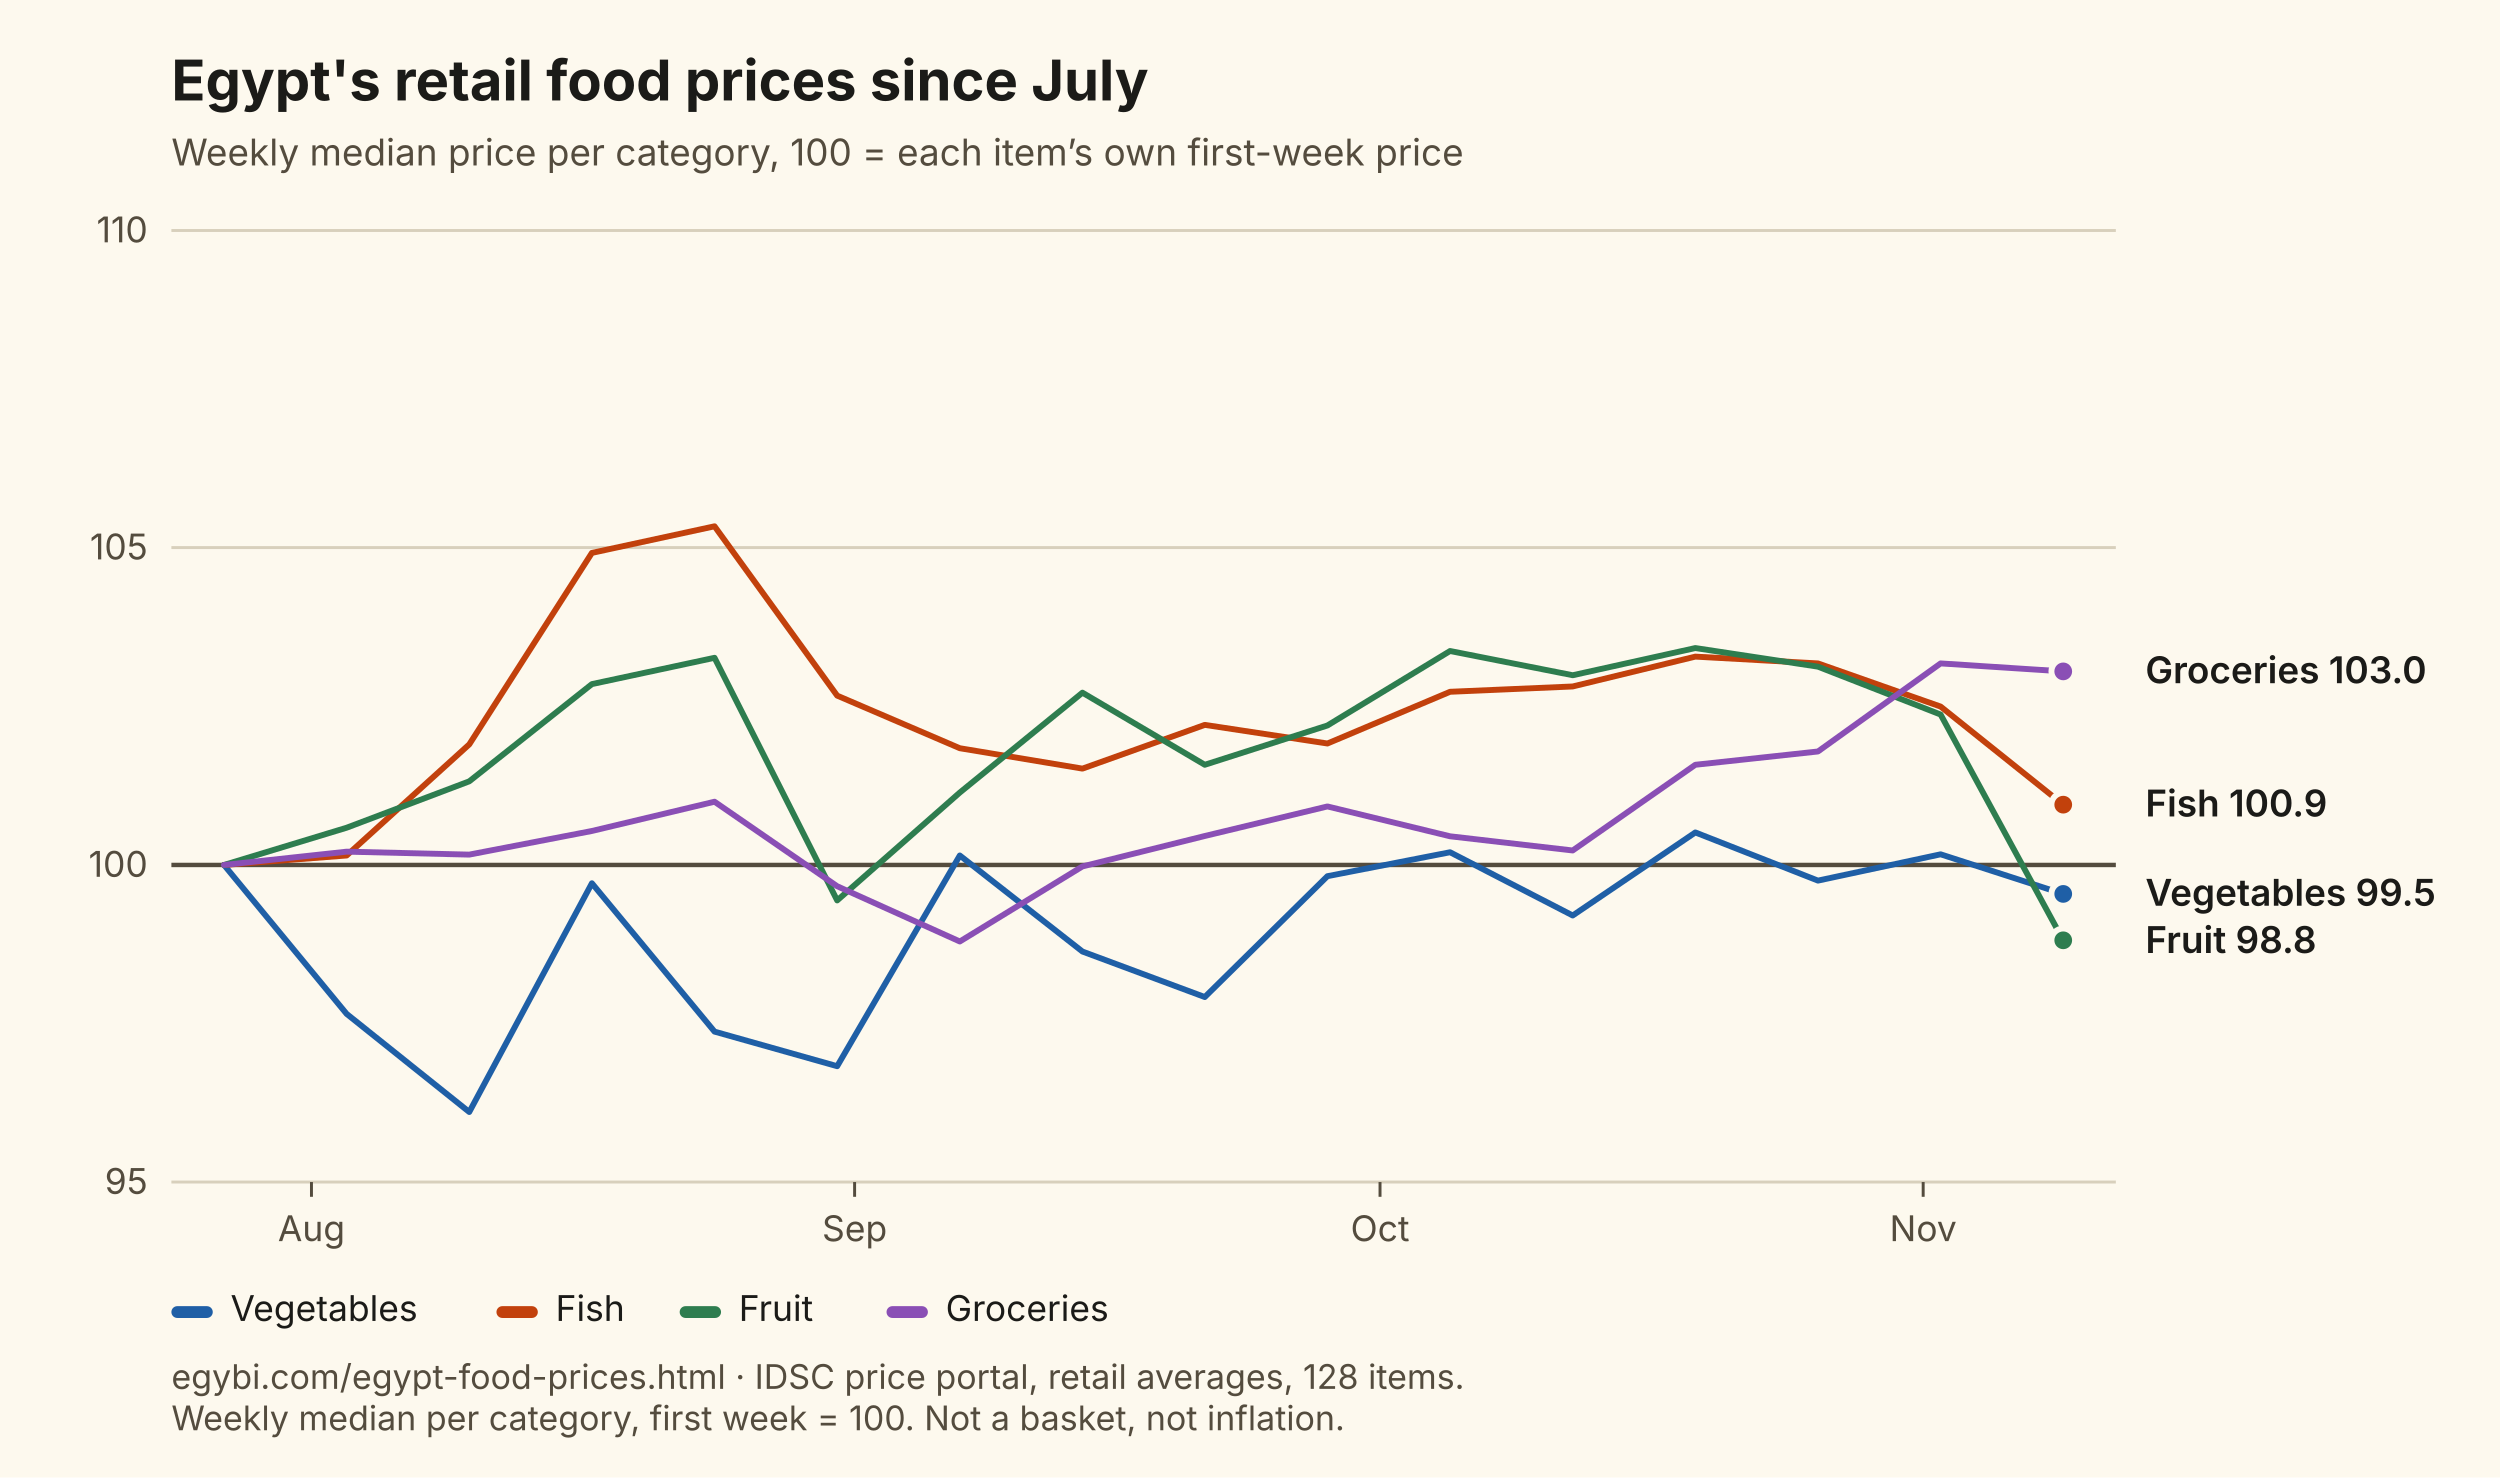
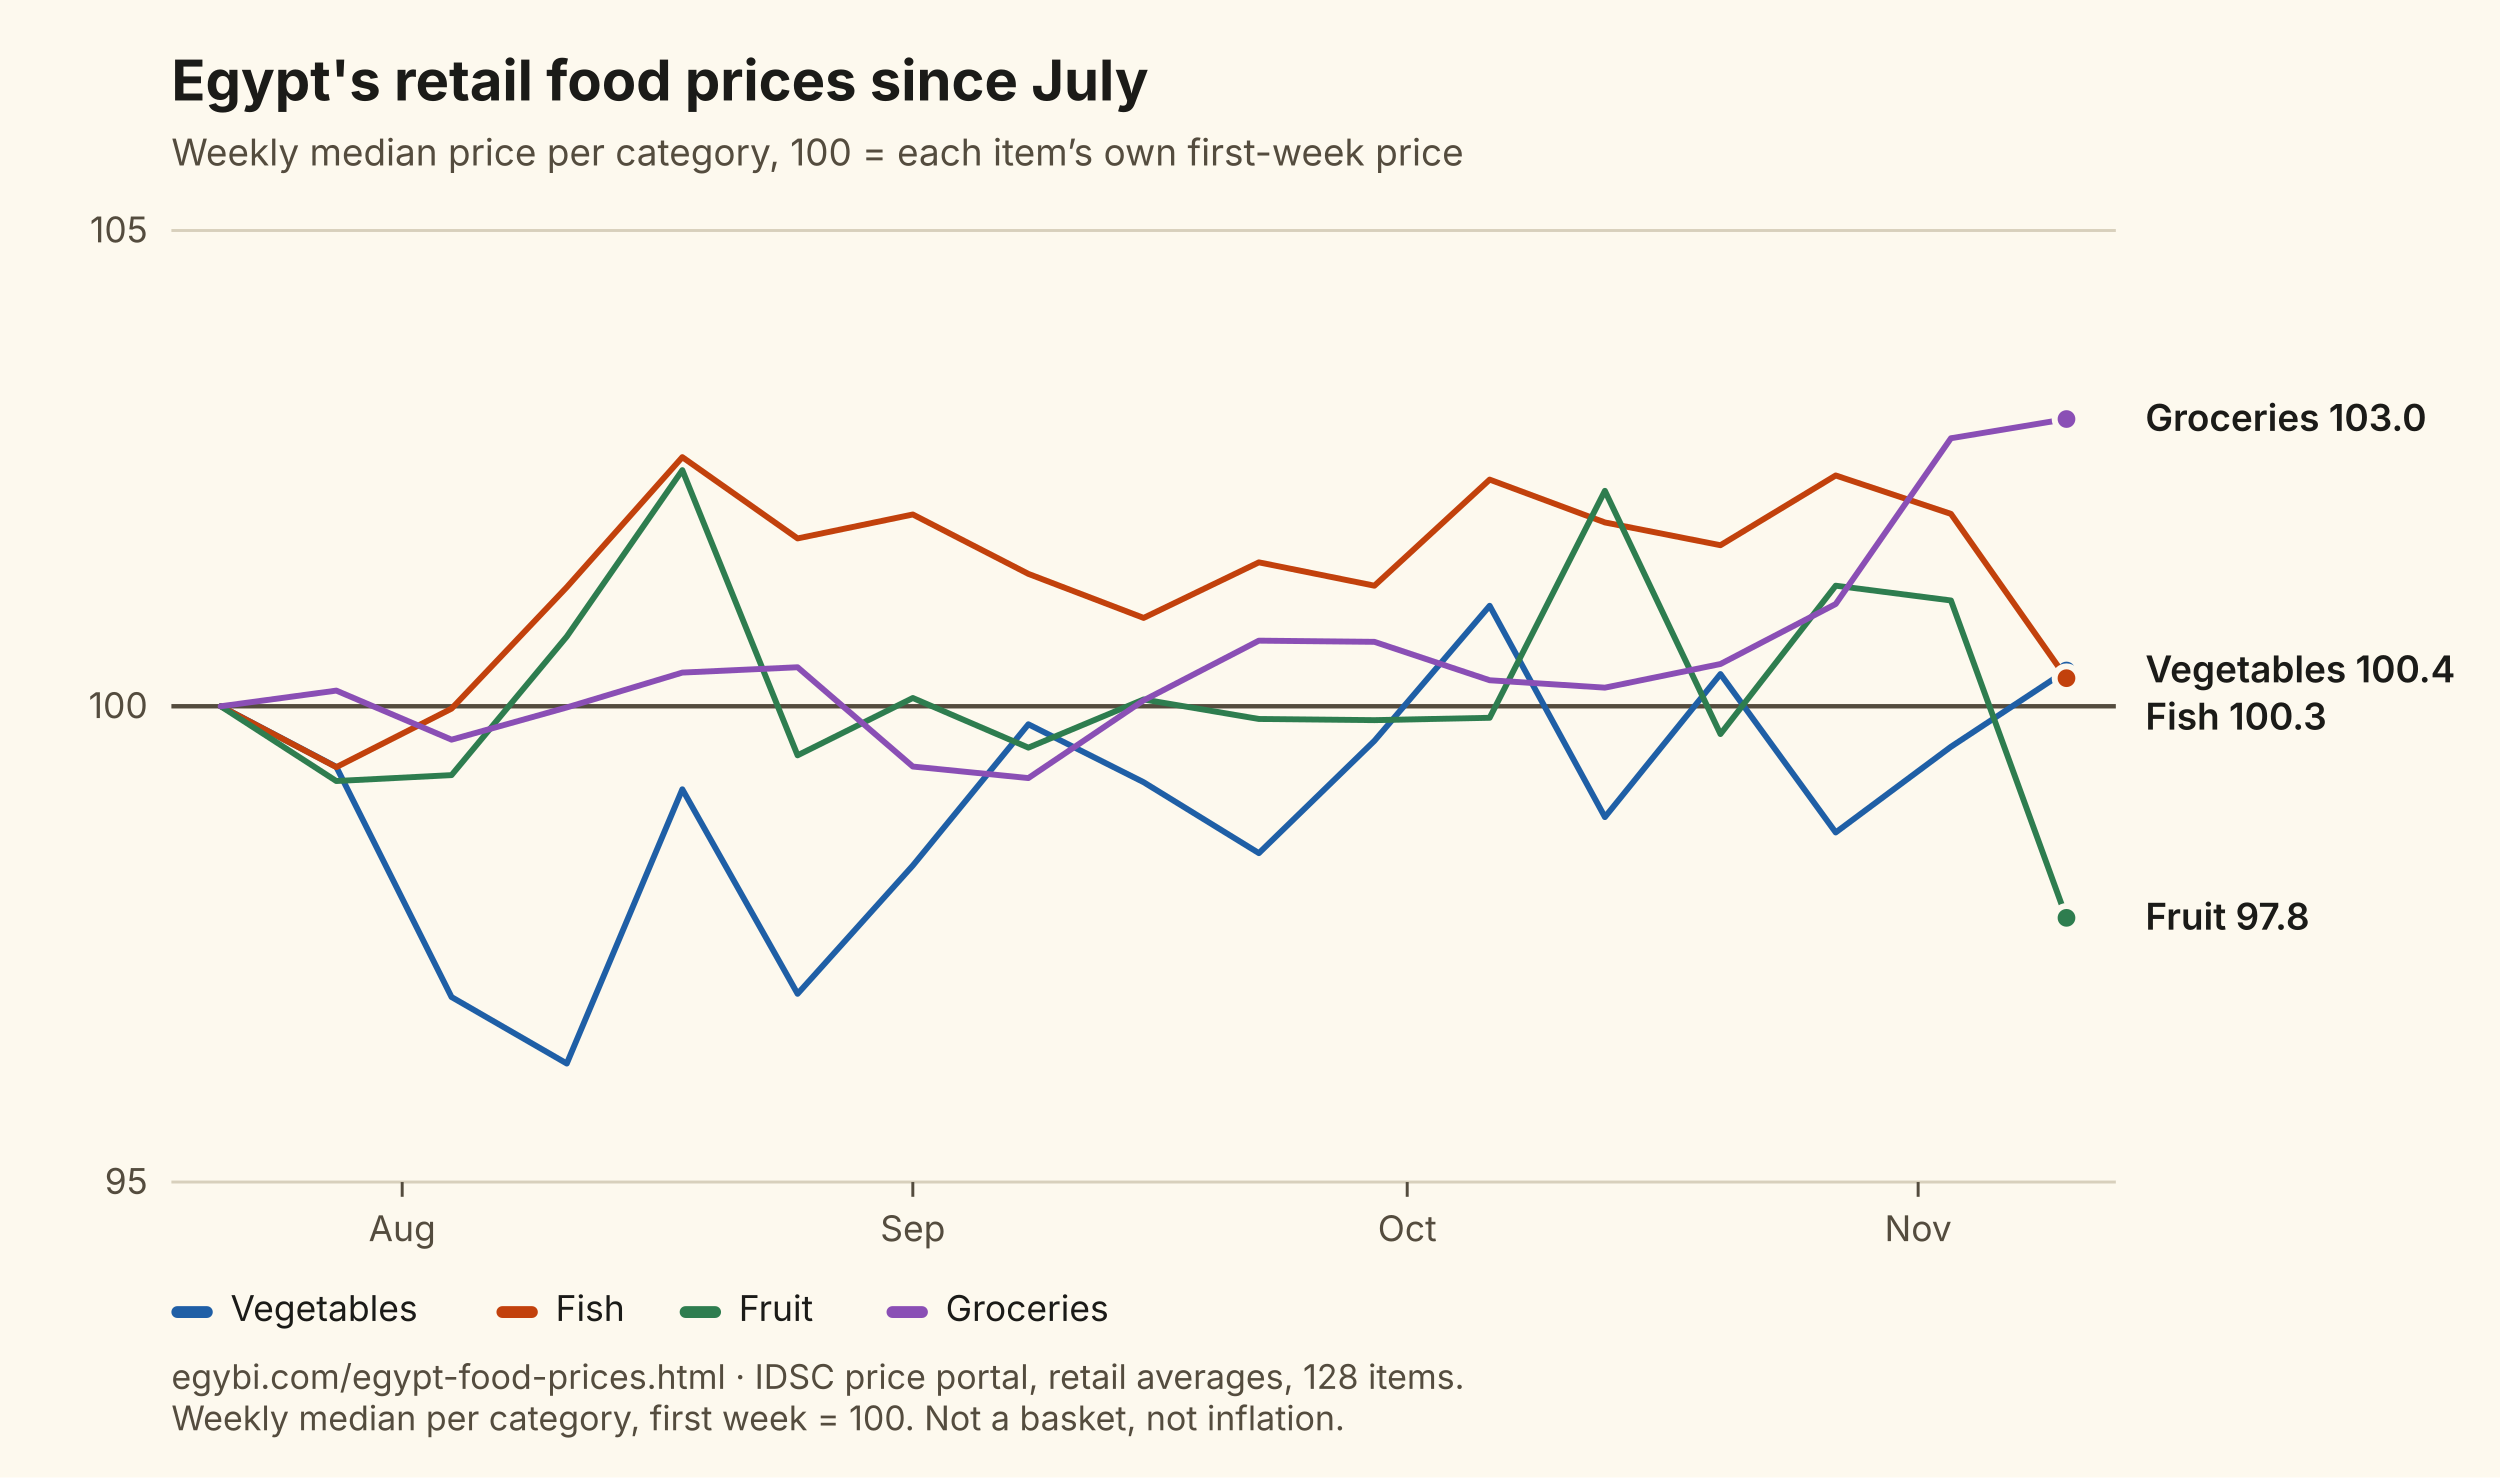
<svg xmlns="http://www.w3.org/2000/svg" viewBox="0 0 846 500" width="846" height="500" role="img" aria-labelledby="t d" font-family="Inter, Segoe UI, Arial, sans-serif">
  <rect width="846" height="500" fill="#FDF9EE" />
  <text x="58" y="34" font-size="19" font-weight="700" fill="#1B1B18">Egypt's retail food prices since July</text>
  <text x="58" y="56" font-size="12.5" fill="#544C3E">Weekly median price per category, 100 = each item’s own first-week price</text>
  <line x1="58" y1="400.0" x2="716" y2="400.0" stroke="#D8D0BC" stroke-width="1" />
  <text x="50" y="404.0" font-size="12" text-anchor="end" fill="#544C3E">95</text>
-   <line x1="58" y1="292.7" x2="716" y2="292.7" stroke="#544C3E" stroke-width="1.5" />
-   <text x="50" y="296.7" font-size="12" text-anchor="end" fill="#544C3E">100</text>
-   <line x1="58" y1="185.3" x2="716" y2="185.3" stroke="#D8D0BC" stroke-width="1" />
-   <text x="50" y="189.3" font-size="12" text-anchor="end" fill="#544C3E">105</text>
+   <line x1="58" y1="239.0" x2="716" y2="239.0" stroke="#544C3E" stroke-width="1.5" />
+   <text x="50" y="243.0" font-size="12" text-anchor="end" fill="#544C3E">100</text>
  <line x1="58" y1="78.0" x2="716" y2="78.0" stroke="#D8D0BC" stroke-width="1" />
-   <text x="50" y="82.0" font-size="12" text-anchor="end" fill="#544C3E">110</text>
-   <line x1="105.4" y1="400" x2="105.4" y2="405" stroke="#544C3E" />
-   <text x="105.4" y="420" font-size="12" text-anchor="middle" fill="#544C3E">Aug</text>
-   <line x1="289.2" y1="400" x2="289.2" y2="405" stroke="#544C3E" />
-   <text x="289.2" y="420" font-size="12" text-anchor="middle" fill="#544C3E">Sep</text>
-   <line x1="467.0" y1="400" x2="467.0" y2="405" stroke="#544C3E" />
-   <text x="467.0" y="420" font-size="12" text-anchor="middle" fill="#544C3E">Oct</text>
-   <line x1="650.8" y1="400" x2="650.8" y2="405" stroke="#544C3E" />
-   <text x="650.8" y="420" font-size="12" text-anchor="middle" fill="#544C3E">Nov</text>
-   <path d="M75.8,292.7 L117.3,343.1 L158.8,376.3 L200.3,298.9 L241.8,349.1 L283.3,360.8 L324.8,289.5 L366.3,322.0 L407.7,337.4 L449.2,296.5 L490.7,288.4 L532.2,309.8 L573.7,281.7 L615.2,298.0 L656.7,289.1 L698.2,302.5" fill="none" stroke="#1F5FA6" stroke-width="2" stroke-linejoin="round" stroke-linecap="round" />
-   <circle cx="698.2" cy="302.5" r="4" fill="#1F5FA6" stroke="#FDF9EE" stroke-width="2" />
-   <path d="M75.8,292.7 L117.3,289.5 L158.8,251.9 L200.3,187.1 L241.8,178.1 L283.3,235.4 L324.8,253.2 L366.3,260.1 L407.7,245.3 L449.2,251.6 L490.7,234.1 L532.2,232.3 L573.7,222.2 L615.2,224.5 L656.7,239.1 L698.2,272.3" fill="none" stroke="#C2410C" stroke-width="2" stroke-linejoin="round" stroke-linecap="round" />
-   <circle cx="698.2" cy="272.3" r="4" fill="#C2410C" stroke="#FDF9EE" stroke-width="2" />
-   <path d="M75.8,292.7 L117.3,280.1 L158.8,264.4 L200.3,231.5 L241.8,222.6 L283.3,304.7 L324.8,268.2 L366.3,234.4 L407.7,258.8 L449.2,245.5 L490.7,220.3 L532.2,228.5 L573.7,219.3 L615.2,225.6 L656.7,241.8 L698.2,318.2" fill="none" stroke="#2E7D4F" stroke-width="2" stroke-linejoin="round" stroke-linecap="round" />
-   <circle cx="698.2" cy="318.2" r="4" fill="#2E7D4F" stroke="#FDF9EE" stroke-width="2" />
-   <path d="M75.8,292.7 L117.3,288.2 L158.8,289.2 L200.3,281.2 L241.8,271.3 L283.3,299.9 L324.8,318.6 L366.3,293.2 L407.7,282.9 L449.2,272.9 L490.7,283.0 L532.2,287.8 L573.7,258.8 L615.2,254.3 L656.7,224.5 L698.2,227.2" fill="none" stroke="#8A4FB5" stroke-width="2" stroke-linejoin="round" stroke-linecap="round" />
-   <circle cx="698.2" cy="227.2" r="4" fill="#8A4FB5" stroke="#FDF9EE" stroke-width="2" />
-   <text x="726" y="231.2" font-size="12.5" font-weight="600" fill="#1B1B18">Groceries 103.0</text>
-   <text x="726" y="276.3" font-size="12.5" font-weight="600" fill="#1B1B18">Fish 100.9</text>
-   <text x="726" y="306.5" font-size="12.5" font-weight="600" fill="#1B1B18">Vegetables 99.5</text>
-   <text x="726" y="322.5" font-size="12.5" font-weight="600" fill="#1B1B18">Fruit 98.8</text>
+   <text x="50" y="82.0" font-size="12" text-anchor="end" fill="#544C3E">105</text>
+   <line x1="136.1" y1="400" x2="136.1" y2="405" stroke="#544C3E" />
+   <text x="136.1" y="420" font-size="12" text-anchor="middle" fill="#544C3E">Aug</text>
+   <line x1="308.9" y1="400" x2="308.9" y2="405" stroke="#544C3E" />
+   <text x="308.9" y="420" font-size="12" text-anchor="middle" fill="#544C3E">Sep</text>
+   <line x1="476.2" y1="400" x2="476.2" y2="405" stroke="#544C3E" />
+   <text x="476.2" y="420" font-size="12" text-anchor="middle" fill="#544C3E">Oct</text>
+   <line x1="649.1" y1="400" x2="649.1" y2="405" stroke="#544C3E" />
+   <text x="649.1" y="420" font-size="12" text-anchor="middle" fill="#544C3E">Nov</text>
+   <path d="M74.7,239.0 L113.8,259.5 L152.8,337.4 L191.8,359.9 L230.9,267.1 L269.9,336.3 L308.9,292.9 L348.0,245.1 L387.0,264.7 L426.0,288.7 L465.1,250.7 L504.1,205.0 L543.1,276.5 L582.2,228.1 L621.2,281.7 L660.2,252.7 L699.3,226.9" fill="none" stroke="#1F5FA6" stroke-width="2" stroke-linejoin="round" stroke-linecap="round" />
+   <circle cx="699.3" cy="226.9" r="4" fill="#1F5FA6" stroke="#FDF9EE" stroke-width="2" />
+   <path d="M74.7,239.0 L113.8,259.6 L152.8,239.8 L191.8,198.7 L230.9,154.7 L269.9,182.2 L308.9,174.1 L348.0,194.2 L387.0,209.1 L426.0,190.3 L465.1,198.2 L504.1,162.3 L543.1,176.8 L582.2,184.5 L621.2,160.9 L660.2,173.9 L699.3,229.5" fill="none" stroke="#C2410C" stroke-width="2" stroke-linejoin="round" stroke-linecap="round" />
+   <circle cx="699.3" cy="229.5" r="4" fill="#C2410C" stroke="#FDF9EE" stroke-width="2" />
+   <path d="M74.7,239.0 L113.8,264.3 L152.8,262.3 L191.8,215.4 L230.9,159.1 L269.9,255.6 L308.9,236.2 L348.0,253.0 L387.0,236.7 L426.0,243.3 L465.1,243.7 L504.1,242.9 L543.1,166.1 L582.2,248.4 L621.2,198.2 L660.2,203.2 L699.3,310.6" fill="none" stroke="#2E7D4F" stroke-width="2" stroke-linejoin="round" stroke-linecap="round" />
+   <circle cx="699.3" cy="310.6" r="4" fill="#2E7D4F" stroke="#FDF9EE" stroke-width="2" />
+   <path d="M74.7,239.0 L113.8,233.7 L152.8,250.3 L191.8,239.4 L230.9,227.6 L269.9,225.8 L308.9,259.4 L348.0,263.3 L387.0,237.0 L426.0,216.8 L465.1,217.2 L504.1,230.2 L543.1,232.7 L582.2,224.7 L621.2,204.4 L660.2,148.3 L699.3,141.8" fill="none" stroke="#8A4FB5" stroke-width="2" stroke-linejoin="round" stroke-linecap="round" />
+   <circle cx="699.3" cy="141.8" r="4" fill="#8A4FB5" stroke="#FDF9EE" stroke-width="2" />
+   <text x="726" y="145.8" font-size="12.5" font-weight="600" fill="#1B1B18">Groceries 103.0</text>
+   <text x="726" y="230.9" font-size="12.5" font-weight="600" fill="#1B1B18">Vegetables 100.4</text>
+   <text x="726" y="246.9" font-size="12.5" font-weight="600" fill="#1B1B18">Fish 100.3</text>
+   <text x="726" y="314.6" font-size="12.5" font-weight="600" fill="#1B1B18">Fruit 97.8</text>
  <rect x="58" y="442" width="14" height="4" rx="2" fill="#1F5FA6" />
  <text x="78" y="447" font-size="12" fill="#1B1B18">Vegetables</text>
  <rect x="168" y="442" width="14" height="4" rx="2" fill="#C2410C" />
  <text x="188" y="447" font-size="12" fill="#1B1B18">Fish</text>
  <rect x="230" y="442" width="14" height="4" rx="2" fill="#2E7D4F" />
  <text x="250" y="447" font-size="12" fill="#1B1B18">Fruit</text>
  <rect x="300" y="442" width="14" height="4" rx="2" fill="#8A4FB5" />
  <text x="320" y="447" font-size="12" fill="#1B1B18">Groceries</text>
  <text x="58" y="470" font-size="11.5" fill="#544C3E">egybi.com/egypt-food-prices.html · IDSC price portal, retail averages, 128 items.</text>
  <text x="58" y="484" font-size="11.5" fill="#544C3E">Weekly median per category, first week = 100. Not a basket, not inflation.</text>
</svg>
